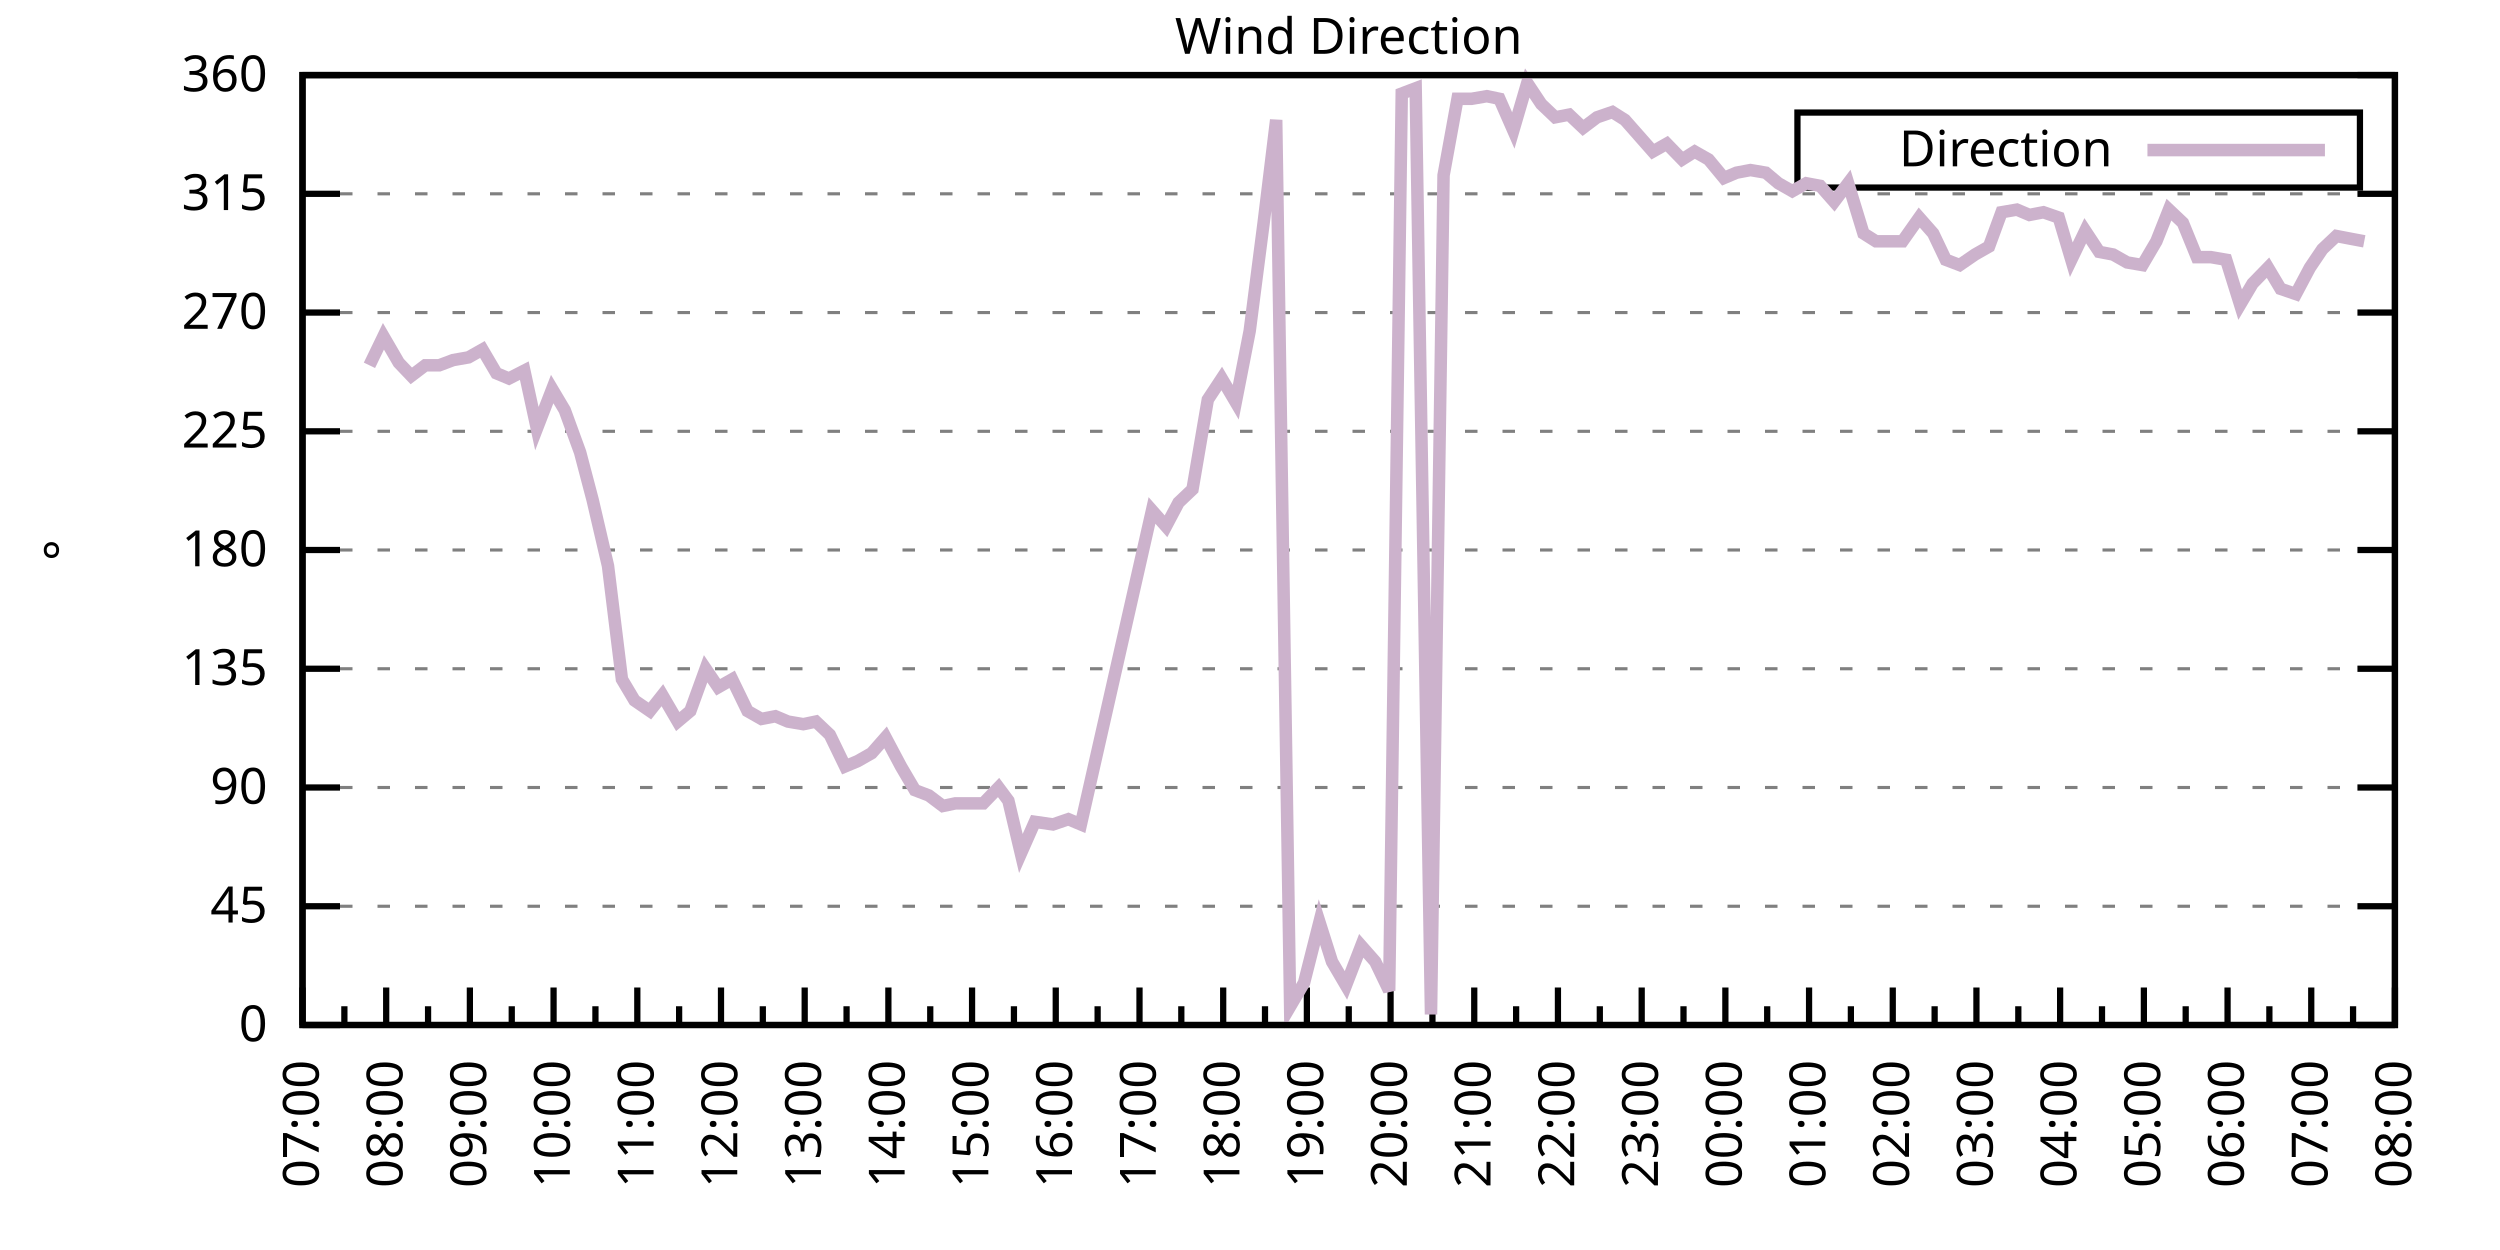
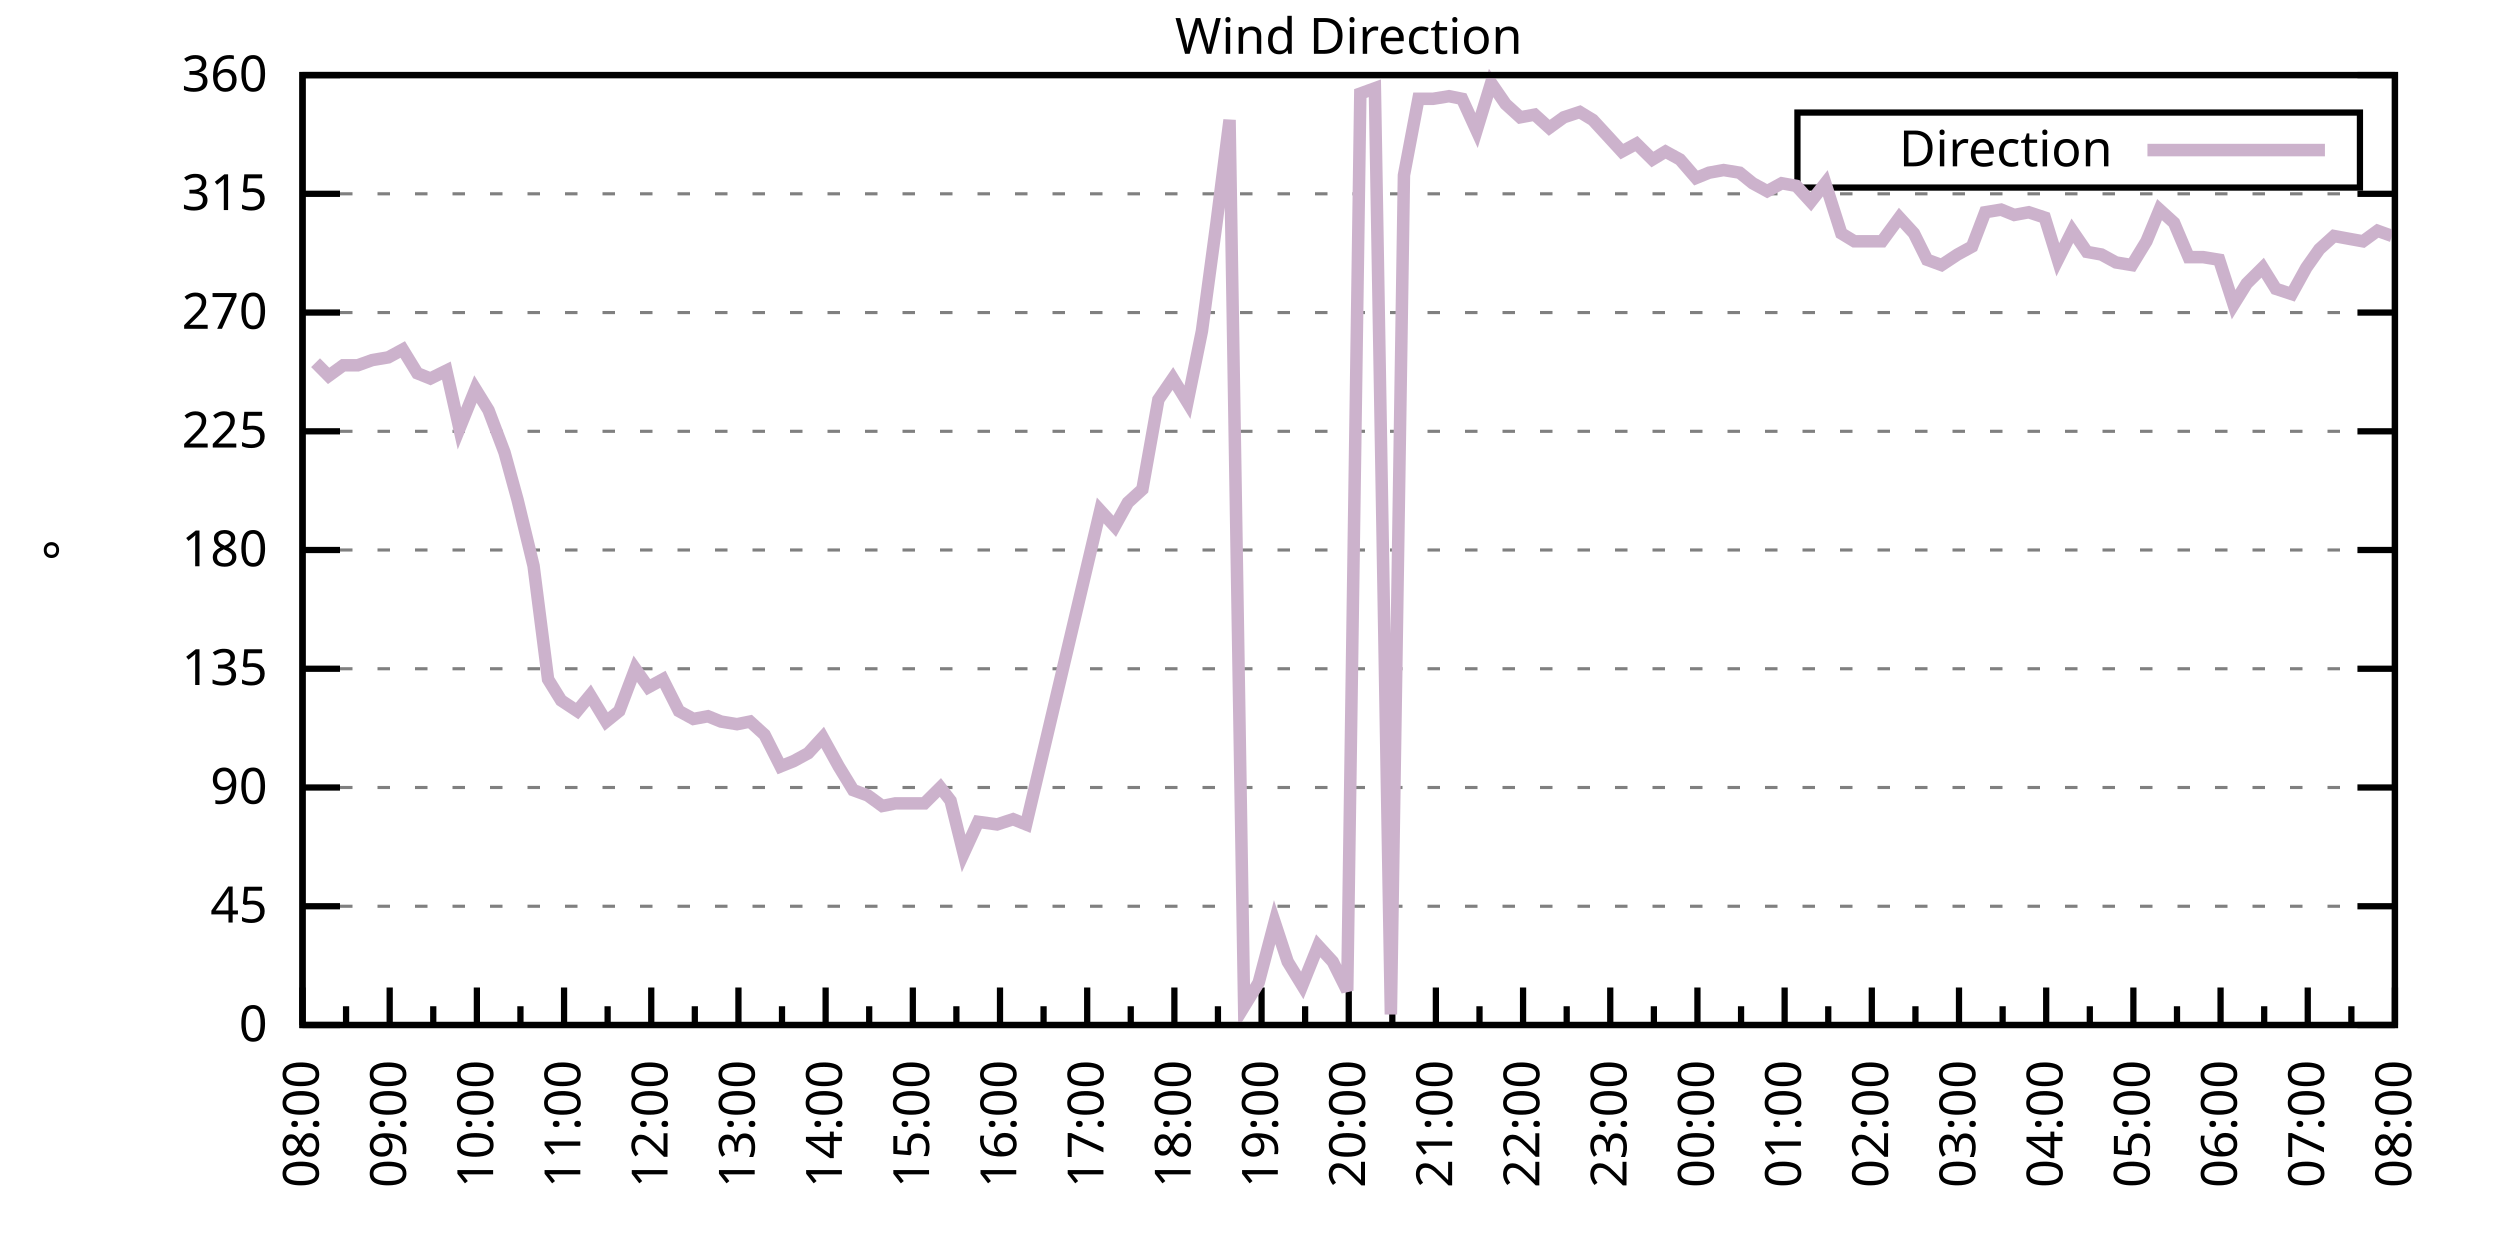
<svg xmlns="http://www.w3.org/2000/svg" xmlns:xlink="http://www.w3.org/1999/xlink" width="400" height="200" viewBox="0 0 400 200">
  <g id="gnuplot_canvas">
    <rect x="0" y="0" width="400" height="200" fill="none" />
    <defs>
      <circle id="gpDot" r="0.5" stroke-width="0.5" stroke="currentColor" />
      <path id="gpPt0" stroke-width="0.333" stroke="currentColor" d="M-1,0 h2 M0,-1 v2" />
      <path id="gpPt1" stroke-width="0.333" stroke="currentColor" d="M-1,-1 L1,1 M1,-1 L-1,1" />
      <path id="gpPt2" stroke-width="0.333" stroke="currentColor" d="M-1,0 L1,0 M0,-1 L0,1 M-1,-1 L1,1 M-1,1 L1,-1" />
      <rect id="gpPt3" stroke-width="0.333" stroke="currentColor" x="-1" y="-1" width="2" height="2" />
      <rect id="gpPt4" stroke-width="0.333" stroke="currentColor" fill="currentColor" x="-1" y="-1" width="2" height="2" />
      <circle id="gpPt5" stroke-width="0.333" stroke="currentColor" cx="0" cy="0" r="1" />
      <use xlink:href="#gpPt5" id="gpPt6" fill="currentColor" stroke="none" />
      <path id="gpPt7" stroke-width="0.333" stroke="currentColor" d="M0,-1.33 L-1.33,0.67 L1.33,0.67 z" />
      <use xlink:href="#gpPt7" id="gpPt8" fill="currentColor" stroke="none" />
      <use xlink:href="#gpPt7" id="gpPt9" stroke="currentColor" transform="rotate(180)" />
      <use xlink:href="#gpPt9" id="gpPt10" fill="currentColor" stroke="none" />
      <use xlink:href="#gpPt3" id="gpPt11" stroke="currentColor" transform="rotate(45)" />
      <use xlink:href="#gpPt11" id="gpPt12" fill="currentColor" stroke="none" />
      <path id="gpPt13" stroke-width="0.333" stroke="currentColor" d="M0,1.330 L1.265,0.411 L0.782,-1.067 L-0.782,-1.076 L-1.265,0.411 z" />
      <use xlink:href="#gpPt13" id="gpPt14" fill="currentColor" stroke="none" />
      <filter id="textbox" filterUnits="objectBoundingBox" x="0" y="0" height="1" width="1">
        <feFlood flood-color="white" flood-opacity="1" result="bgnd" />
        <feComposite in="SourceGraphic" in2="bgnd" operator="atop" />
      </filter>
      <filter id="greybox" filterUnits="objectBoundingBox" x="0" y="0" height="1" width="1">
        <feFlood flood-color="lightgrey" flood-opacity="1" result="grey" />
        <feComposite in="SourceGraphic" in2="grey" operator="atop" />
      </filter>
    </defs>
    <g fill="none" color="white" stroke="currentColor" stroke-width="1.00" stroke-linecap="butt" stroke-linejoin="miter">
</g>
    <g fill="none" color="black" stroke="currentColor" stroke-width="1.00" stroke-linecap="butt" stroke-linejoin="miter">
      <g stroke="none" shape-rendering="crispEdges">
        <polygon fill="rgb(255, 255, 255)" points="48.40,164.00 383.18,164.00 383.18,12.02 48.40,12.02 " />
      </g>
    </g>
    <g fill="none" color="black" stroke="currentColor" stroke-width="1.00" stroke-linecap="butt" stroke-linejoin="miter">
</g>
    <g fill="none" color="black" stroke="black" stroke-width="0.50" stroke-linecap="butt" stroke-linejoin="miter">
</g>
    <g fill="none" color="gray" stroke="currentColor" stroke-width="0.50" stroke-linecap="butt" stroke-linejoin="miter">
      <path stroke="gray" stroke-dasharray="2,4" class="gridline" d="M48.40,164.00 L383.19,164.00  " />
    </g>
    <g fill="none" color="gray" stroke="gray" stroke-width="1.00" stroke-linecap="butt" stroke-linejoin="miter">
</g>
    <g fill="none" color="black" stroke="currentColor" stroke-width="1.00" stroke-linecap="butt" stroke-linejoin="miter">
      <path stroke="black" d="M48.40,164.00 L54.40,164.00 M383.19,164.00 L377.19,164.00  " />
      <g transform="translate(42.80,166.60)" stroke="none" fill="black" font-family="Sans" font-size="8.00" text-anchor="end">
        <text>
          <tspan font-family="Sans"> 0</tspan>
        </text>
      </g>
    </g>
    <g fill="none" color="black" stroke="currentColor" stroke-width="1.00" stroke-linecap="butt" stroke-linejoin="miter">
</g>
    <g fill="none" color="black" stroke="black" stroke-width="0.50" stroke-linecap="butt" stroke-linejoin="miter">
</g>
    <g fill="none" color="gray" stroke="currentColor" stroke-width="0.50" stroke-linecap="butt" stroke-linejoin="miter">
      <path stroke="gray" stroke-dasharray="2,4" class="gridline" d="M48.40,145.00 L383.19,145.00  " />
    </g>
    <g fill="none" color="gray" stroke="gray" stroke-width="1.00" stroke-linecap="butt" stroke-linejoin="miter">
</g>
    <g fill="none" color="black" stroke="currentColor" stroke-width="1.00" stroke-linecap="butt" stroke-linejoin="miter">
      <path stroke="black" d="M48.40,145.00 L54.40,145.00 M383.19,145.00 L377.19,145.00  " />
      <g transform="translate(42.80,147.60)" stroke="none" fill="black" font-family="Sans" font-size="8.00" text-anchor="end">
        <text>
          <tspan font-family="Sans"> 45</tspan>
        </text>
      </g>
    </g>
    <g fill="none" color="black" stroke="currentColor" stroke-width="1.00" stroke-linecap="butt" stroke-linejoin="miter">
</g>
    <g fill="none" color="black" stroke="black" stroke-width="0.50" stroke-linecap="butt" stroke-linejoin="miter">
</g>
    <g fill="none" color="gray" stroke="currentColor" stroke-width="0.50" stroke-linecap="butt" stroke-linejoin="miter">
      <path stroke="gray" stroke-dasharray="2,4" class="gridline" d="M48.40,126.00 L383.19,126.00  " />
    </g>
    <g fill="none" color="gray" stroke="gray" stroke-width="1.00" stroke-linecap="butt" stroke-linejoin="miter">
</g>
    <g fill="none" color="black" stroke="currentColor" stroke-width="1.00" stroke-linecap="butt" stroke-linejoin="miter">
      <path stroke="black" d="M48.40,126.00 L54.40,126.00 M383.19,126.00 L377.19,126.00  " />
      <g transform="translate(42.80,128.60)" stroke="none" fill="black" font-family="Sans" font-size="8.00" text-anchor="end">
        <text>
          <tspan font-family="Sans"> 90</tspan>
        </text>
      </g>
    </g>
    <g fill="none" color="black" stroke="currentColor" stroke-width="1.00" stroke-linecap="butt" stroke-linejoin="miter">
</g>
    <g fill="none" color="black" stroke="black" stroke-width="0.50" stroke-linecap="butt" stroke-linejoin="miter">
</g>
    <g fill="none" color="gray" stroke="currentColor" stroke-width="0.50" stroke-linecap="butt" stroke-linejoin="miter">
      <path stroke="gray" stroke-dasharray="2,4" class="gridline" d="M48.40,107.00 L383.19,107.00  " />
    </g>
    <g fill="none" color="gray" stroke="gray" stroke-width="1.00" stroke-linecap="butt" stroke-linejoin="miter">
</g>
    <g fill="none" color="black" stroke="currentColor" stroke-width="1.00" stroke-linecap="butt" stroke-linejoin="miter">
      <path stroke="black" d="M48.40,107.00 L54.40,107.00 M383.19,107.00 L377.19,107.00  " />
      <g transform="translate(42.80,109.60)" stroke="none" fill="black" font-family="Sans" font-size="8.00" text-anchor="end">
        <text>
          <tspan font-family="Sans"> 135</tspan>
        </text>
      </g>
    </g>
    <g fill="none" color="black" stroke="currentColor" stroke-width="1.00" stroke-linecap="butt" stroke-linejoin="miter">
</g>
    <g fill="none" color="black" stroke="black" stroke-width="0.50" stroke-linecap="butt" stroke-linejoin="miter">
</g>
    <g fill="none" color="gray" stroke="currentColor" stroke-width="0.50" stroke-linecap="butt" stroke-linejoin="miter">
      <path stroke="gray" stroke-dasharray="2,4" class="gridline" d="M48.40,88.00 L383.19,88.00  " />
    </g>
    <g fill="none" color="gray" stroke="gray" stroke-width="1.00" stroke-linecap="butt" stroke-linejoin="miter">
</g>
    <g fill="none" color="black" stroke="currentColor" stroke-width="1.00" stroke-linecap="butt" stroke-linejoin="miter">
      <path stroke="black" d="M48.40,88.00 L54.40,88.00 M383.19,88.00 L377.19,88.00  " />
      <g transform="translate(42.80,90.60)" stroke="none" fill="black" font-family="Sans" font-size="8.00" text-anchor="end">
        <text>
          <tspan font-family="Sans"> 180</tspan>
        </text>
      </g>
    </g>
    <g fill="none" color="black" stroke="currentColor" stroke-width="1.00" stroke-linecap="butt" stroke-linejoin="miter">
</g>
    <g fill="none" color="black" stroke="black" stroke-width="0.50" stroke-linecap="butt" stroke-linejoin="miter">
</g>
    <g fill="none" color="gray" stroke="currentColor" stroke-width="0.50" stroke-linecap="butt" stroke-linejoin="miter">
      <path stroke="gray" stroke-dasharray="2,4" class="gridline" d="M48.40,69.01 L383.19,69.01  " />
    </g>
    <g fill="none" color="gray" stroke="gray" stroke-width="1.00" stroke-linecap="butt" stroke-linejoin="miter">
</g>
    <g fill="none" color="black" stroke="currentColor" stroke-width="1.00" stroke-linecap="butt" stroke-linejoin="miter">
      <path stroke="black" d="M48.40,69.01 L54.40,69.01 M383.19,69.01 L377.19,69.01  " />
      <g transform="translate(42.80,71.61)" stroke="none" fill="black" font-family="Sans" font-size="8.00" text-anchor="end">
        <text>
          <tspan font-family="Sans"> 225</tspan>
        </text>
      </g>
    </g>
    <g fill="none" color="black" stroke="currentColor" stroke-width="1.00" stroke-linecap="butt" stroke-linejoin="miter">
</g>
    <g fill="none" color="black" stroke="black" stroke-width="0.50" stroke-linecap="butt" stroke-linejoin="miter">
</g>
    <g fill="none" color="gray" stroke="currentColor" stroke-width="0.50" stroke-linecap="butt" stroke-linejoin="miter">
      <path stroke="gray" stroke-dasharray="2,4" class="gridline" d="M48.40,50.01 L383.19,50.01  " />
    </g>
    <g fill="none" color="gray" stroke="gray" stroke-width="1.00" stroke-linecap="butt" stroke-linejoin="miter">
</g>
    <g fill="none" color="black" stroke="currentColor" stroke-width="1.00" stroke-linecap="butt" stroke-linejoin="miter">
      <path stroke="black" d="M48.40,50.01 L54.40,50.01 M383.19,50.01 L377.19,50.01  " />
      <g transform="translate(42.80,52.61)" stroke="none" fill="black" font-family="Sans" font-size="8.00" text-anchor="end">
        <text>
          <tspan font-family="Sans"> 270</tspan>
        </text>
      </g>
    </g>
    <g fill="none" color="black" stroke="currentColor" stroke-width="1.00" stroke-linecap="butt" stroke-linejoin="miter">
</g>
    <g fill="none" color="black" stroke="black" stroke-width="0.50" stroke-linecap="butt" stroke-linejoin="miter">
</g>
    <g fill="none" color="gray" stroke="currentColor" stroke-width="0.50" stroke-linecap="butt" stroke-linejoin="miter">
      <path stroke="gray" stroke-dasharray="2,4" class="gridline" d="M48.40,31.01 L383.19,31.01  " />
    </g>
    <g fill="none" color="gray" stroke="gray" stroke-width="1.00" stroke-linecap="butt" stroke-linejoin="miter">
</g>
    <g fill="none" color="black" stroke="currentColor" stroke-width="1.00" stroke-linecap="butt" stroke-linejoin="miter">
      <path stroke="black" d="M48.40,31.01 L54.40,31.01 M383.19,31.01 L377.19,31.01  " />
      <g transform="translate(42.80,33.61)" stroke="none" fill="black" font-family="Sans" font-size="8.00" text-anchor="end">
        <text>
          <tspan font-family="Sans"> 315</tspan>
        </text>
      </g>
    </g>
    <g fill="none" color="black" stroke="currentColor" stroke-width="1.00" stroke-linecap="butt" stroke-linejoin="miter">
</g>
    <g fill="none" color="black" stroke="black" stroke-width="0.50" stroke-linecap="butt" stroke-linejoin="miter">
</g>
    <g fill="none" color="gray" stroke="currentColor" stroke-width="0.50" stroke-linecap="butt" stroke-linejoin="miter">
      <path stroke="gray" stroke-dasharray="2,4" class="gridline" d="M48.40,12.01 L383.19,12.01  " />
    </g>
    <g fill="none" color="gray" stroke="gray" stroke-width="1.00" stroke-linecap="butt" stroke-linejoin="miter">
</g>
    <g fill="none" color="black" stroke="currentColor" stroke-width="1.00" stroke-linecap="butt" stroke-linejoin="miter">
      <path stroke="black" d="M48.40,12.01 L54.40,12.01 M383.19,12.01 L377.19,12.01  " />
      <g transform="translate(42.80,14.61)" stroke="none" fill="black" font-family="Sans" font-size="8.00" text-anchor="end">
        <text>
          <tspan font-family="Sans"> 360</tspan>
        </text>
      </g>
    </g>
    <g fill="none" color="black" stroke="currentColor" stroke-width="1.00" stroke-linecap="butt" stroke-linejoin="miter">
      <path stroke="black" d="M48.40,164.00 L48.40,158.00  " />
      <g transform="translate(51.00,169.60) rotate(270)" stroke="none" fill="black" font-family="Sans" font-size="8.00" text-anchor="end">
        <text>
+           <tspan font-family="Sans">08:00</tspan>
+         </text>
+       </g>
+     </g>
+     <g fill="none" color="black" stroke="currentColor" stroke-width="1.00" stroke-linecap="butt" stroke-linejoin="miter">
+       <path stroke="black" d="M55.37,164.00 L55.37,161.00 M62.35,164.00 L62.35,158.00  " />
+       <g transform="translate(64.95,169.60) rotate(270)" stroke="none" fill="black" font-family="Sans" font-size="8.00" text-anchor="end">
+         <text>
+           <tspan font-family="Sans">09:00</tspan>
+         </text>
+       </g>
+     </g>
+     <g fill="none" color="black" stroke="currentColor" stroke-width="1.00" stroke-linecap="butt" stroke-linejoin="miter">
+       <path stroke="black" d="M69.32,164.00 L69.32,161.00 M76.30,164.00 L76.30,158.00  " />
+       <g transform="translate(78.90,169.60) rotate(270)" stroke="none" fill="black" font-family="Sans" font-size="8.00" text-anchor="end">
+         <text>
+           <tspan font-family="Sans">10:00</tspan>
+         </text>
+       </g>
+     </g>
+     <g fill="none" color="black" stroke="currentColor" stroke-width="1.00" stroke-linecap="butt" stroke-linejoin="miter">
+       <path stroke="black" d="M83.27,164.00 L83.27,161.00 M90.25,164.00 L90.25,158.00  " />
+       <g transform="translate(92.85,169.60) rotate(270)" stroke="none" fill="black" font-family="Sans" font-size="8.00" text-anchor="end">
+         <text>
+           <tspan font-family="Sans">11:00</tspan>
+         </text>
+       </g>
+     </g>
+     <g fill="none" color="black" stroke="currentColor" stroke-width="1.00" stroke-linecap="butt" stroke-linejoin="miter">
+       <path stroke="black" d="M97.22,164.00 L97.22,161.00 M104.20,164.00 L104.20,158.00  " />
+       <g transform="translate(106.80,169.60) rotate(270)" stroke="none" fill="black" font-family="Sans" font-size="8.00" text-anchor="end">
+         <text>
+           <tspan font-family="Sans">12:00</tspan>
+         </text>
+       </g>
+     </g>
+     <g fill="none" color="black" stroke="currentColor" stroke-width="1.00" stroke-linecap="butt" stroke-linejoin="miter">
+       <path stroke="black" d="M111.17,164.00 L111.17,161.00 M118.15,164.00 L118.15,158.00  " />
+       <g transform="translate(120.75,169.60) rotate(270)" stroke="none" fill="black" font-family="Sans" font-size="8.00" text-anchor="end">
+         <text>
+           <tspan font-family="Sans">13:00</tspan>
+         </text>
+       </g>
+     </g>
+     <g fill="none" color="black" stroke="currentColor" stroke-width="1.00" stroke-linecap="butt" stroke-linejoin="miter">
+       <path stroke="black" d="M125.12,164.00 L125.12,161.00 M132.10,164.00 L132.10,158.00  " />
+       <g transform="translate(134.70,169.60) rotate(270)" stroke="none" fill="black" font-family="Sans" font-size="8.00" text-anchor="end">
+         <text>
+           <tspan font-family="Sans">14:00</tspan>
+         </text>
+       </g>
+     </g>
+     <g fill="none" color="black" stroke="currentColor" stroke-width="1.00" stroke-linecap="butt" stroke-linejoin="miter">
+       <path stroke="black" d="M139.07,164.00 L139.07,161.00 M146.05,164.00 L146.05,158.00  " />
+       <g transform="translate(148.65,169.60) rotate(270)" stroke="none" fill="black" font-family="Sans" font-size="8.00" text-anchor="end">
+         <text>
+           <tspan font-family="Sans">15:00</tspan>
+         </text>
+       </g>
+     </g>
+     <g fill="none" color="black" stroke="currentColor" stroke-width="1.00" stroke-linecap="butt" stroke-linejoin="miter">
+       <path stroke="black" d="M153.02,164.00 L153.02,161.00 M160.00,164.00 L160.00,158.00  " />
+       <g transform="translate(162.60,169.60) rotate(270)" stroke="none" fill="black" font-family="Sans" font-size="8.00" text-anchor="end">
+         <text>
+           <tspan font-family="Sans">16:00</tspan>
+         </text>
+       </g>
+     </g>
+     <g fill="none" color="black" stroke="currentColor" stroke-width="1.00" stroke-linecap="butt" stroke-linejoin="miter">
+       <path stroke="black" d="M166.97,164.00 L166.97,161.00 M173.95,164.00 L173.95,158.00  " />
+       <g transform="translate(176.55,169.60) rotate(270)" stroke="none" fill="black" font-family="Sans" font-size="8.00" text-anchor="end">
+         <text>
+           <tspan font-family="Sans">17:00</tspan>
+         </text>
+       </g>
+     </g>
+     <g fill="none" color="black" stroke="currentColor" stroke-width="1.00" stroke-linecap="butt" stroke-linejoin="miter">
+       <path stroke="black" d="M180.92,164.00 L180.92,161.00 M187.90,164.00 L187.90,158.00  " />
+       <g transform="translate(190.50,169.60) rotate(270)" stroke="none" fill="black" font-family="Sans" font-size="8.00" text-anchor="end">
+         <text>
+           <tspan font-family="Sans">18:00</tspan>
+         </text>
+       </g>
+     </g>
+     <g fill="none" color="black" stroke="currentColor" stroke-width="1.00" stroke-linecap="butt" stroke-linejoin="miter">
+       <path stroke="black" d="M194.87,164.00 L194.87,161.00 M201.85,164.00 L201.85,158.00  " />
+       <g transform="translate(204.45,169.60) rotate(270)" stroke="none" fill="black" font-family="Sans" font-size="8.00" text-anchor="end">
+         <text>
+           <tspan font-family="Sans">19:00</tspan>
+         </text>
+       </g>
+     </g>
+     <g fill="none" color="black" stroke="currentColor" stroke-width="1.00" stroke-linecap="butt" stroke-linejoin="miter">
+       <path stroke="black" d="M208.82,164.00 L208.82,161.00 M215.80,164.00 L215.80,158.00  " />
+       <g transform="translate(218.40,169.60) rotate(270)" stroke="none" fill="black" font-family="Sans" font-size="8.00" text-anchor="end">
+         <text>
+           <tspan font-family="Sans">20:00</tspan>
+         </text>
+       </g>
+     </g>
+     <g fill="none" color="black" stroke="currentColor" stroke-width="1.00" stroke-linecap="butt" stroke-linejoin="miter">
+       <path stroke="black" d="M222.77,164.00 L222.77,161.00 M229.74,164.00 L229.74,158.00  " />
+       <g transform="translate(232.34,169.60) rotate(270)" stroke="none" fill="black" font-family="Sans" font-size="8.00" text-anchor="end">
+         <text>
+           <tspan font-family="Sans">21:00</tspan>
+         </text>
+       </g>
+     </g>
+     <g fill="none" color="black" stroke="currentColor" stroke-width="1.00" stroke-linecap="butt" stroke-linejoin="miter">
+       <path stroke="black" d="M236.72,164.00 L236.72,161.00 M243.69,164.00 L243.69,158.00  " />
+       <g transform="translate(246.29,169.60) rotate(270)" stroke="none" fill="black" font-family="Sans" font-size="8.00" text-anchor="end">
+         <text>
+           <tspan font-family="Sans">22:00</tspan>
+         </text>
+       </g>
+     </g>
+     <g fill="none" color="black" stroke="currentColor" stroke-width="1.00" stroke-linecap="butt" stroke-linejoin="miter">
+       <path stroke="black" d="M250.67,164.00 L250.67,161.00 M257.64,164.00 L257.64,158.00  " />
+       <g transform="translate(260.24,169.60) rotate(270)" stroke="none" fill="black" font-family="Sans" font-size="8.00" text-anchor="end">
+         <text>
+           <tspan font-family="Sans">23:00</tspan>
+         </text>
+       </g>
+     </g>
+     <g fill="none" color="black" stroke="currentColor" stroke-width="1.00" stroke-linecap="butt" stroke-linejoin="miter">
+       <path stroke="black" d="M264.62,164.00 L264.62,161.00 M271.59,164.00 L271.59,158.00  " />
+       <g transform="translate(274.19,169.60) rotate(270)" stroke="none" fill="black" font-family="Sans" font-size="8.00" text-anchor="end">
+         <text>
+           <tspan font-family="Sans">00:00</tspan>
+         </text>
+       </g>
+     </g>
+     <g fill="none" color="black" stroke="currentColor" stroke-width="1.00" stroke-linecap="butt" stroke-linejoin="miter">
+       <path stroke="black" d="M278.57,164.00 L278.57,161.00 M285.54,164.00 L285.54,158.00  " />
+       <g transform="translate(288.14,169.60) rotate(270)" stroke="none" fill="black" font-family="Sans" font-size="8.00" text-anchor="end">
+         <text>
+           <tspan font-family="Sans">01:00</tspan>
+         </text>
+       </g>
+     </g>
+     <g fill="none" color="black" stroke="currentColor" stroke-width="1.00" stroke-linecap="butt" stroke-linejoin="miter">
+       <path stroke="black" d="M292.52,164.00 L292.52,161.00 M299.49,164.00 L299.49,158.00  " />
+       <g transform="translate(302.09,169.60) rotate(270)" stroke="none" fill="black" font-family="Sans" font-size="8.00" text-anchor="end">
+         <text>
+           <tspan font-family="Sans">02:00</tspan>
+         </text>
+       </g>
+     </g>
+     <g fill="none" color="black" stroke="currentColor" stroke-width="1.00" stroke-linecap="butt" stroke-linejoin="miter">
+       <path stroke="black" d="M306.47,164.00 L306.47,161.00 M313.44,164.00 L313.44,158.00  " />
+       <g transform="translate(316.04,169.60) rotate(270)" stroke="none" fill="black" font-family="Sans" font-size="8.00" text-anchor="end">
+         <text>
+           <tspan font-family="Sans">03:00</tspan>
+         </text>
+       </g>
+     </g>
+     <g fill="none" color="black" stroke="currentColor" stroke-width="1.00" stroke-linecap="butt" stroke-linejoin="miter">
+       <path stroke="black" d="M320.42,164.00 L320.42,161.00 M327.39,164.00 L327.39,158.00  " />
+       <g transform="translate(329.99,169.60) rotate(270)" stroke="none" fill="black" font-family="Sans" font-size="8.00" text-anchor="end">
+         <text>
+           <tspan font-family="Sans">04:00</tspan>
+         </text>
+       </g>
+     </g>
+     <g fill="none" color="black" stroke="currentColor" stroke-width="1.00" stroke-linecap="butt" stroke-linejoin="miter">
+       <path stroke="black" d="M334.37,164.00 L334.37,161.00 M341.34,164.00 L341.34,158.00  " />
+       <g transform="translate(343.94,169.60) rotate(270)" stroke="none" fill="black" font-family="Sans" font-size="8.00" text-anchor="end">
+         <text>
+           <tspan font-family="Sans">05:00</tspan>
+         </text>
+       </g>
+     </g>
+     <g fill="none" color="black" stroke="currentColor" stroke-width="1.00" stroke-linecap="butt" stroke-linejoin="miter">
+       <path stroke="black" d="M348.32,164.00 L348.32,161.00 M355.29,164.00 L355.29,158.00  " />
+       <g transform="translate(357.89,169.60) rotate(270)" stroke="none" fill="black" font-family="Sans" font-size="8.00" text-anchor="end">
+         <text>
+           <tspan font-family="Sans">06:00</tspan>
+         </text>
+       </g>
+     </g>
+     <g fill="none" color="black" stroke="currentColor" stroke-width="1.00" stroke-linecap="butt" stroke-linejoin="miter">
+       <path stroke="black" d="M362.27,164.00 L362.27,161.00 M369.24,164.00 L369.24,158.00  " />
+       <g transform="translate(371.84,169.60) rotate(270)" stroke="none" fill="black" font-family="Sans" font-size="8.00" text-anchor="end">
+         <text>
          <tspan font-family="Sans">07:00</tspan>
        </text>
      </g>
    </g>
    <g fill="none" color="black" stroke="currentColor" stroke-width="1.00" stroke-linecap="butt" stroke-linejoin="miter">
-       <path stroke="black" d="M55.10,164.00 L55.10,161.00 M61.79,164.00 L61.79,158.00  " />
-       <g transform="translate(64.39,169.60) rotate(270)" stroke="none" fill="black" font-family="Sans" font-size="8.00" text-anchor="end">
-         <text>
-           <tspan font-family="Sans">08:00</tspan>
-         </text>
-       </g>
-     </g>
-     <g fill="none" color="black" stroke="currentColor" stroke-width="1.00" stroke-linecap="butt" stroke-linejoin="miter">
-       <path stroke="black" d="M68.49,164.00 L68.49,161.00 M75.18,164.00 L75.18,158.00  " />
-       <g transform="translate(77.78,169.60) rotate(270)" stroke="none" fill="black" font-family="Sans" font-size="8.00" text-anchor="end">
-         <text>
-           <tspan font-family="Sans">09:00</tspan>
-         </text>
-       </g>
-     </g>
-     <g fill="none" color="black" stroke="currentColor" stroke-width="1.00" stroke-linecap="butt" stroke-linejoin="miter">
-       <path stroke="black" d="M81.88,164.00 L81.88,161.00 M88.57,164.00 L88.57,158.00  " />
-       <g transform="translate(91.17,169.60) rotate(270)" stroke="none" fill="black" font-family="Sans" font-size="8.00" text-anchor="end">
-         <text>
-           <tspan font-family="Sans">10:00</tspan>
-         </text>
-       </g>
-     </g>
-     <g fill="none" color="black" stroke="currentColor" stroke-width="1.00" stroke-linecap="butt" stroke-linejoin="miter">
-       <path stroke="black" d="M95.27,164.00 L95.27,161.00 M101.97,164.00 L101.97,158.00  " />
-       <g transform="translate(104.57,169.60) rotate(270)" stroke="none" fill="black" font-family="Sans" font-size="8.00" text-anchor="end">
-         <text>
-           <tspan font-family="Sans">11:00</tspan>
-         </text>
-       </g>
-     </g>
-     <g fill="none" color="black" stroke="currentColor" stroke-width="1.00" stroke-linecap="butt" stroke-linejoin="miter">
-       <path stroke="black" d="M108.66,164.00 L108.66,161.00 M115.36,164.00 L115.36,158.00  " />
-       <g transform="translate(117.96,169.60) rotate(270)" stroke="none" fill="black" font-family="Sans" font-size="8.00" text-anchor="end">
-         <text>
-           <tspan font-family="Sans">12:00</tspan>
-         </text>
-       </g>
-     </g>
-     <g fill="none" color="black" stroke="currentColor" stroke-width="1.00" stroke-linecap="butt" stroke-linejoin="miter">
-       <path stroke="black" d="M122.05,164.00 L122.05,161.00 M128.75,164.00 L128.75,158.00  " />
-       <g transform="translate(131.35,169.60) rotate(270)" stroke="none" fill="black" font-family="Sans" font-size="8.00" text-anchor="end">
-         <text>
-           <tspan font-family="Sans">13:00</tspan>
-         </text>
-       </g>
-     </g>
-     <g fill="none" color="black" stroke="currentColor" stroke-width="1.00" stroke-linecap="butt" stroke-linejoin="miter">
-       <path stroke="black" d="M135.45,164.00 L135.45,161.00 M142.14,164.00 L142.14,158.00  " />
-       <g transform="translate(144.74,169.60) rotate(270)" stroke="none" fill="black" font-family="Sans" font-size="8.00" text-anchor="end">
-         <text>
-           <tspan font-family="Sans">14:00</tspan>
-         </text>
-       </g>
-     </g>
-     <g fill="none" color="black" stroke="currentColor" stroke-width="1.00" stroke-linecap="butt" stroke-linejoin="miter">
-       <path stroke="black" d="M148.84,164.00 L148.84,161.00 M155.53,164.00 L155.53,158.00  " />
-       <g transform="translate(158.13,169.60) rotate(270)" stroke="none" fill="black" font-family="Sans" font-size="8.00" text-anchor="end">
-         <text>
-           <tspan font-family="Sans">15:00</tspan>
-         </text>
-       </g>
-     </g>
-     <g fill="none" color="black" stroke="currentColor" stroke-width="1.00" stroke-linecap="butt" stroke-linejoin="miter">
-       <path stroke="black" d="M162.23,164.00 L162.23,161.00 M168.92,164.00 L168.92,158.00  " />
-       <g transform="translate(171.52,169.60) rotate(270)" stroke="none" fill="black" font-family="Sans" font-size="8.00" text-anchor="end">
-         <text>
-           <tspan font-family="Sans">16:00</tspan>
-         </text>
-       </g>
-     </g>
-     <g fill="none" color="black" stroke="currentColor" stroke-width="1.00" stroke-linecap="butt" stroke-linejoin="miter">
-       <path stroke="black" d="M175.62,164.00 L175.62,161.00 M182.32,164.00 L182.32,158.00  " />
-       <g transform="translate(184.92,169.60) rotate(270)" stroke="none" fill="black" font-family="Sans" font-size="8.00" text-anchor="end">
-         <text>
-           <tspan font-family="Sans">17:00</tspan>
-         </text>
-       </g>
-     </g>
-     <g fill="none" color="black" stroke="currentColor" stroke-width="1.00" stroke-linecap="butt" stroke-linejoin="miter">
-       <path stroke="black" d="M189.01,164.00 L189.01,161.00 M195.71,164.00 L195.71,158.00  " />
-       <g transform="translate(198.31,169.60) rotate(270)" stroke="none" fill="black" font-family="Sans" font-size="8.00" text-anchor="end">
-         <text>
-           <tspan font-family="Sans">18:00</tspan>
-         </text>
-       </g>
-     </g>
-     <g fill="none" color="black" stroke="currentColor" stroke-width="1.00" stroke-linecap="butt" stroke-linejoin="miter">
-       <path stroke="black" d="M202.40,164.00 L202.40,161.00 M209.10,164.00 L209.10,158.00  " />
-       <g transform="translate(211.70,169.60) rotate(270)" stroke="none" fill="black" font-family="Sans" font-size="8.00" text-anchor="end">
-         <text>
-           <tspan font-family="Sans">19:00</tspan>
-         </text>
-       </g>
-     </g>
-     <g fill="none" color="black" stroke="currentColor" stroke-width="1.00" stroke-linecap="butt" stroke-linejoin="miter">
-       <path stroke="black" d="M215.80,164.00 L215.80,161.00 M222.49,164.00 L222.49,158.00  " />
-       <g transform="translate(225.09,169.60) rotate(270)" stroke="none" fill="black" font-family="Sans" font-size="8.00" text-anchor="end">
-         <text>
-           <tspan font-family="Sans">20:00</tspan>
-         </text>
-       </g>
-     </g>
-     <g fill="none" color="black" stroke="currentColor" stroke-width="1.00" stroke-linecap="butt" stroke-linejoin="miter">
-       <path stroke="black" d="M229.19,164.00 L229.19,161.00 M235.88,164.00 L235.88,158.00  " />
-       <g transform="translate(238.48,169.60) rotate(270)" stroke="none" fill="black" font-family="Sans" font-size="8.00" text-anchor="end">
-         <text>
-           <tspan font-family="Sans">21:00</tspan>
-         </text>
-       </g>
-     </g>
-     <g fill="none" color="black" stroke="currentColor" stroke-width="1.00" stroke-linecap="butt" stroke-linejoin="miter">
-       <path stroke="black" d="M242.58,164.00 L242.58,161.00 M249.27,164.00 L249.27,158.00  " />
-       <g transform="translate(251.87,169.60) rotate(270)" stroke="none" fill="black" font-family="Sans" font-size="8.00" text-anchor="end">
-         <text>
-           <tspan font-family="Sans">22:00</tspan>
-         </text>
-       </g>
-     </g>
-     <g fill="none" color="black" stroke="currentColor" stroke-width="1.00" stroke-linecap="butt" stroke-linejoin="miter">
-       <path stroke="black" d="M255.97,164.00 L255.97,161.00 M262.67,164.00 L262.67,158.00  " />
-       <g transform="translate(265.27,169.60) rotate(270)" stroke="none" fill="black" font-family="Sans" font-size="8.00" text-anchor="end">
-         <text>
-           <tspan font-family="Sans">23:00</tspan>
-         </text>
-       </g>
-     </g>
-     <g fill="none" color="black" stroke="currentColor" stroke-width="1.00" stroke-linecap="butt" stroke-linejoin="miter">
-       <path stroke="black" d="M269.36,164.00 L269.36,161.00 M276.06,164.00 L276.06,158.00  " />
-       <g transform="translate(278.66,169.60) rotate(270)" stroke="none" fill="black" font-family="Sans" font-size="8.00" text-anchor="end">
-         <text>
-           <tspan font-family="Sans">00:00</tspan>
-         </text>
-       </g>
-     </g>
-     <g fill="none" color="black" stroke="currentColor" stroke-width="1.00" stroke-linecap="butt" stroke-linejoin="miter">
-       <path stroke="black" d="M282.75,164.00 L282.75,161.00 M289.45,164.00 L289.45,158.00  " />
-       <g transform="translate(292.05,169.60) rotate(270)" stroke="none" fill="black" font-family="Sans" font-size="8.00" text-anchor="end">
-         <text>
-           <tspan font-family="Sans">01:00</tspan>
-         </text>
-       </g>
-     </g>
-     <g fill="none" color="black" stroke="currentColor" stroke-width="1.00" stroke-linecap="butt" stroke-linejoin="miter">
-       <path stroke="black" d="M296.14,164.00 L296.14,161.00 M302.84,164.00 L302.84,158.00  " />
-       <g transform="translate(305.44,169.60) rotate(270)" stroke="none" fill="black" font-family="Sans" font-size="8.00" text-anchor="end">
-         <text>
-           <tspan font-family="Sans">02:00</tspan>
-         </text>
-       </g>
-     </g>
-     <g fill="none" color="black" stroke="currentColor" stroke-width="1.00" stroke-linecap="butt" stroke-linejoin="miter">
-       <path stroke="black" d="M309.54,164.00 L309.54,161.00 M316.23,164.00 L316.23,158.00  " />
-       <g transform="translate(318.83,169.60) rotate(270)" stroke="none" fill="black" font-family="Sans" font-size="8.00" text-anchor="end">
-         <text>
-           <tspan font-family="Sans">03:00</tspan>
-         </text>
-       </g>
-     </g>
-     <g fill="none" color="black" stroke="currentColor" stroke-width="1.00" stroke-linecap="butt" stroke-linejoin="miter">
-       <path stroke="black" d="M322.93,164.00 L322.93,161.00 M329.62,164.00 L329.62,158.00  " />
-       <g transform="translate(332.22,169.60) rotate(270)" stroke="none" fill="black" font-family="Sans" font-size="8.00" text-anchor="end">
-         <text>
-           <tspan font-family="Sans">04:00</tspan>
-         </text>
-       </g>
-     </g>
-     <g fill="none" color="black" stroke="currentColor" stroke-width="1.00" stroke-linecap="butt" stroke-linejoin="miter">
-       <path stroke="black" d="M336.32,164.00 L336.32,161.00 M343.02,164.00 L343.02,158.00  " />
-       <g transform="translate(345.62,169.60) rotate(270)" stroke="none" fill="black" font-family="Sans" font-size="8.00" text-anchor="end">
-         <text>
-           <tspan font-family="Sans">05:00</tspan>
-         </text>
-       </g>
-     </g>
-     <g fill="none" color="black" stroke="currentColor" stroke-width="1.00" stroke-linecap="butt" stroke-linejoin="miter">
-       <path stroke="black" d="M349.71,164.00 L349.71,161.00 M356.41,164.00 L356.41,158.00  " />
-       <g transform="translate(359.01,169.60) rotate(270)" stroke="none" fill="black" font-family="Sans" font-size="8.00" text-anchor="end">
-         <text>
-           <tspan font-family="Sans">06:00</tspan>
-         </text>
-       </g>
-     </g>
-     <g fill="none" color="black" stroke="currentColor" stroke-width="1.00" stroke-linecap="butt" stroke-linejoin="miter">
-       <path stroke="black" d="M363.10,164.00 L363.10,161.00 M369.80,164.00 L369.80,158.00  " />
-       <g transform="translate(372.40,169.60) rotate(270)" stroke="none" fill="black" font-family="Sans" font-size="8.00" text-anchor="end">
-         <text>
-           <tspan font-family="Sans">07:00</tspan>
-         </text>
-       </g>
-     </g>
-     <g fill="none" color="black" stroke="currentColor" stroke-width="1.00" stroke-linecap="butt" stroke-linejoin="miter">
-       <path stroke="black" d="M376.49,164.00 L376.49,161.00 M383.19,164.00 L383.19,158.00  " />
+       <path stroke="black" d="M376.22,164.00 L376.22,161.00 M383.19,164.00 L383.19,158.00  " />
      <g transform="translate(385.79,169.60) rotate(270)" stroke="none" fill="black" font-family="Sans" font-size="8.00" text-anchor="end">
        <text>
          <tspan font-family="Sans">08:00</tspan>
        </text>
      </g>
    </g>
    <g fill="none" color="black" stroke="currentColor" stroke-width="1.00" stroke-linecap="butt" stroke-linejoin="miter">
</g>
    <g fill="none" color="black" stroke="currentColor" stroke-width="1.00" stroke-linecap="butt" stroke-linejoin="miter">
      <path stroke="black" d="M48.40,12.01 L48.40,164.00 L383.19,164.00 L383.19,12.01 L48.40,12.01 Z  " />
    </g>
    <g fill="none" color="black" stroke="currentColor" stroke-width="1.00" stroke-linecap="butt" stroke-linejoin="miter">
      <g transform="translate(12.80,88.01) rotate(270)" stroke="none" fill="black" font-family="Sans" font-size="8.00" text-anchor="middle">
        <text>
          <tspan font-family="Sans">°</tspan>
        </text>
      </g>
    </g>
    <g fill="none" color="black" stroke="currentColor" stroke-width="1.00" stroke-linecap="butt" stroke-linejoin="miter">
</g>
    <g fill="none" color="black" stroke="currentColor" stroke-width="1.00" stroke-linecap="butt" stroke-linejoin="miter">
      <path stroke="black" d="M287.59,30.01 L287.59,18.01 L377.59,18.01 L377.59,30.01 L287.59,30.01 Z  " />
    </g>
    <g id="Wind_direction_plot_1">
      <g fill="none" color="white" stroke="black" stroke-width="2.00" stroke-linecap="butt" stroke-linejoin="miter">
</g>
      <g fill="none" color="black" stroke="currentColor" stroke-width="2.00" stroke-linecap="butt" stroke-linejoin="miter">
        <g transform="translate(337.99,26.61)" stroke="none" fill="black" font-family="Sans" font-size="8.00" text-anchor="end">
          <text>
            <tspan font-family="Sans">Direction</tspan>
          </text>
        </g>
      </g>
      <g fill="none" color="black" stroke="currentColor" stroke-width="2.00" stroke-linecap="butt" stroke-linejoin="miter">
-         <path stroke="rgb(204, 178, 204)" d="M343.59,24.01 L371.99,24.01 M59.11,58.45 L61.35,53.81 L63.80,58.03 L65.81,60.14 L68.04,58.45 L70.27,58.45   L72.50,57.61 L74.96,57.18 L77.19,55.92 L79.42,59.72 L81.43,60.56 L83.89,59.30 L85.90,68.58 L88.35,62.25   L90.36,65.63 L92.82,72.38 L94.82,79.98 L97.28,90.54 L99.51,108.69 L101.52,112.07 L103.98,113.76 L105.98,111.23   L108.44,115.45 L110.45,113.76 L112.90,107.00 L114.91,109.96 L117.14,108.69 L119.60,113.76 L121.83,115.03 L124.06,114.60   L126.07,115.45 L128.53,115.87 L130.54,115.45 L132.77,117.56 L135.22,122.62 L137.23,121.78 L139.46,120.51 L141.69,117.98   L144.15,122.62 L146.38,126.42 L148.61,127.27 L150.85,128.96 L152.85,128.54 L155.31,128.54 L157.32,128.54 L159.77,126.00   L161.34,128.11 L163.34,136.56 L165.58,131.49 L168.48,131.91 L170.93,131.07 L172.94,131.91 L184.32,81.67 L186.56,84.21   L188.57,80.41 L190.80,78.29 L193.25,63.94 L195.48,60.56 L197.72,64.36 L199.95,52.96 L202.18,35.65 L204.19,19.19   L206.42,161.04 L208.65,157.24 L211.11,147.53 L213.12,153.87 L215.35,157.67 L217.80,151.33 L220.04,153.87 L222.27,158.51   L224.28,14.97 L226.51,14.12 L228.96,162.31 L230.97,28.05 L233.20,15.81 L235.44,15.81 L237.89,15.39 L239.90,15.81   L242.13,20.88 L244.36,13.28 L246.60,16.65 L248.83,18.77 L251.06,18.34 L253.29,20.45 L255.52,18.77 L257.98,17.92   L259.99,19.19 L262.22,21.72 L264.45,24.25 L266.68,22.99 L269.14,25.52 L271.15,24.25 L273.38,25.52 L275.83,28.48   L277.84,27.63 L280.07,27.21 L282.53,27.63 L284.54,29.32 L286.77,30.59 L289.00,29.32 L291.23,29.74 L293.47,32.28   L295.70,29.32 L298.15,37.34 L300.16,38.61 L302.62,38.61 L304.40,38.61 L307.08,34.81 L309.31,37.34 L311.32,41.56   L313.55,42.41 L316.01,40.72 L318.24,39.45 L320.25,33.96 L322.70,33.54 L324.71,34.39 L326.95,33.96 L329.40,34.81   L331.41,41.56 L333.64,36.92 L335.87,40.30 L338.10,40.72 L340.34,41.99 L342.79,42.41 L345.02,38.61 L347.03,33.54   L349.26,35.65 L351.50,41.14 L353.73,41.14 L356.18,41.56 L358.42,48.74 L360.42,45.36 L362.88,42.83 L364.89,46.21   L367.34,47.05 L369.58,42.83 L371.58,39.87 L373.82,37.76 L376.05,38.19 L378.28,38.61  " />
+         <path stroke="rgb(204, 178, 204)" d="M343.59,24.01 L371.99,24.01 M50.49,58.03 L52.58,60.14 L54.91,58.45 L57.23,58.45 L59.56,57.61 L62.12,57.18   L64.44,55.92 L66.77,59.72 L68.86,60.56 L71.42,59.30 L73.51,68.58 L76.07,62.25 L78.16,65.63 L80.72,72.38   L82.81,79.98 L85.37,90.54 L87.69,108.69 L89.78,112.07 L92.34,113.76 L94.43,111.23 L96.99,115.45 L99.08,113.76   L101.64,107.00 L103.73,109.96 L106.06,108.69 L108.62,113.76 L110.94,115.03 L113.27,114.60 L115.36,115.45 L117.92,115.87   L120.01,115.45 L122.33,117.56 L124.89,122.62 L126.98,121.78 L129.31,120.51 L131.63,117.98 L134.19,122.62 L136.51,126.42   L138.84,127.27 L141.16,128.96 L143.26,128.54 L145.81,128.54 L147.91,128.54 L150.46,126.00 L152.09,128.11 L154.18,136.56   L156.51,131.49 L159.53,131.91 L162.09,131.07 L164.18,131.91 L176.04,81.67 L178.36,84.21 L180.46,80.41 L182.78,78.29   L185.34,63.94 L187.66,60.56 L189.99,64.36 L192.31,52.96 L194.64,35.65 L196.73,19.19 L199.06,161.04 L201.38,157.24   L203.94,147.53 L206.03,153.87 L208.36,157.67 L210.91,151.33 L213.24,153.87 L215.56,158.51 L217.65,14.97 L219.98,14.12   L222.54,162.31 L224.63,28.05 L226.95,15.81 L229.28,15.81 L231.84,15.39 L233.93,15.81 L236.25,20.88 L238.58,13.28   L240.90,16.65 L243.23,18.77 L245.55,18.34 L247.88,20.45 L250.20,18.77 L252.76,17.92 L254.85,19.19 L257.18,21.72   L259.50,24.25 L261.83,22.99 L264.39,25.52 L266.48,24.25 L268.80,25.52 L271.36,28.48 L273.45,27.63 L275.78,27.21   L278.34,27.63 L280.43,29.32 L282.75,30.59 L285.08,29.32 L287.40,29.74 L289.73,32.28 L292.05,29.32 L294.61,37.34   L296.70,38.61 L299.26,38.61 L301.12,38.61 L303.91,34.81 L306.23,37.34 L308.33,41.56 L310.65,42.41 L313.21,40.72   L315.53,39.45 L317.63,33.96 L320.18,33.54 L322.28,34.39 L324.60,33.96 L327.16,34.81 L329.25,41.56 L331.58,36.92   L333.90,40.30 L336.23,40.72 L338.55,41.99 L341.11,42.41 L343.43,38.61 L345.53,33.54 L347.85,35.65 L350.18,41.14   L352.50,41.14 L355.06,41.56 L357.38,48.74 L359.48,45.36 L362.03,42.83 L364.13,46.21 L366.68,47.05 L369.01,42.83   L371.10,39.87 L373.43,37.76 L375.75,38.19 L378.08,38.61 L380.40,36.92 L382.73,37.76  " />
      </g>
    </g>
    <g fill="none" color="black" stroke="currentColor" stroke-width="2.00" stroke-linecap="butt" stroke-linejoin="miter">
</g>
    <g fill="none" color="black" stroke="black" stroke-width="1.00" stroke-linecap="butt" stroke-linejoin="miter">
</g>
    <g fill="none" color="black" stroke="currentColor" stroke-width="1.00" stroke-linecap="butt" stroke-linejoin="miter">
      <path stroke="black" d="M48.40,12.01 L48.40,164.00 L383.19,164.00 L383.19,12.01 L48.40,12.01 Z  " />
    </g>
    <g fill="none" color="black" stroke="currentColor" stroke-width="1.00" stroke-linecap="butt" stroke-linejoin="miter">
      <g transform="translate(215.79,8.61)" stroke="none" fill="black" font-family="Sans" font-size="8.00" text-anchor="middle">
        <text>
          <tspan font-family="Sans">Wind Direction</tspan>
        </text>
      </g>
    </g>
    <g fill="none" color="black" stroke="currentColor" stroke-width="1.00" stroke-linecap="butt" stroke-linejoin="miter">
</g>
  </g>
</svg>
